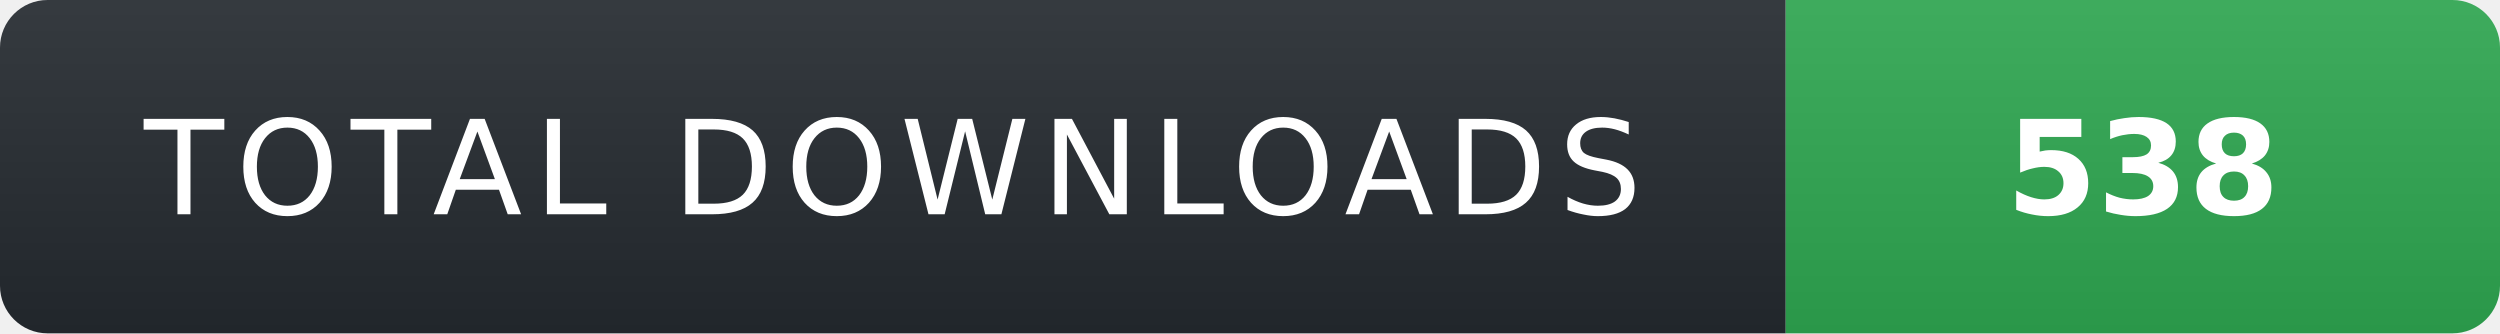
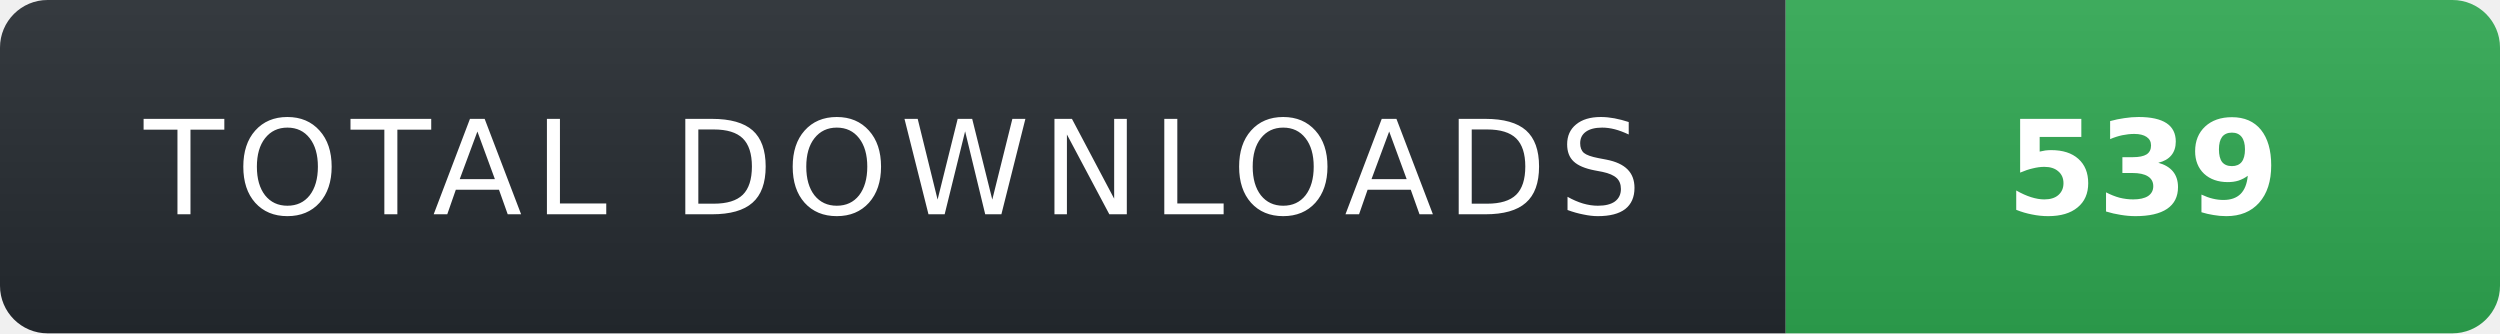
- <svg xmlns="http://www.w3.org/2000/svg" width="210" height="28" role="img" aria-label="TOTAL DOWNLOADS: 538">
+ <svg xmlns="http://www.w3.org/2000/svg" width="210" height="28" role="img" aria-label="TOTAL DOWNLOADS: 539">
  <linearGradient id="s" x2="0" y2="100%">
    <stop offset="0" stop-color="#fff" stop-opacity=".08" />
    <stop offset="1" stop-color="#000" stop-opacity=".08" />
  </linearGradient>
  <clipPath id="r">
    <rect width="210" height="28" rx="4" fill="#fff" />
  </clipPath>
  <g clip-path="url(#r)">
    <rect width="150" height="28" fill="#24292f" />
    <rect x="150" width="60" height="28" fill="#2ea44f" />
    <rect width="210" height="28" fill="url(#s)" />
  </g>
  <g fill="#fff" text-anchor="middle" font-family="Verdana,Geneva,DejaVu Sans,sans-serif" text-rendering="geometricPrecision" font-size="11">
    <text x="75" y="18" fill="#fff" letter-spacing="1">TOTAL DOWNLOADS</text>
-     <text x="180" y="18" fill="#fff" font-weight="700">538</text>
+     <text x="180" y="18" fill="#fff" font-weight="700">539</text>
  </g>
</svg>
